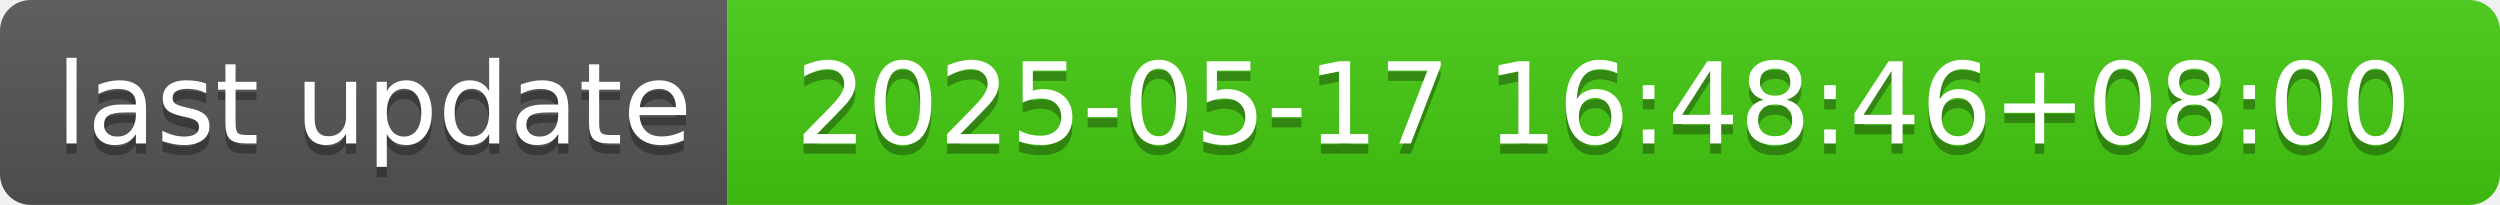
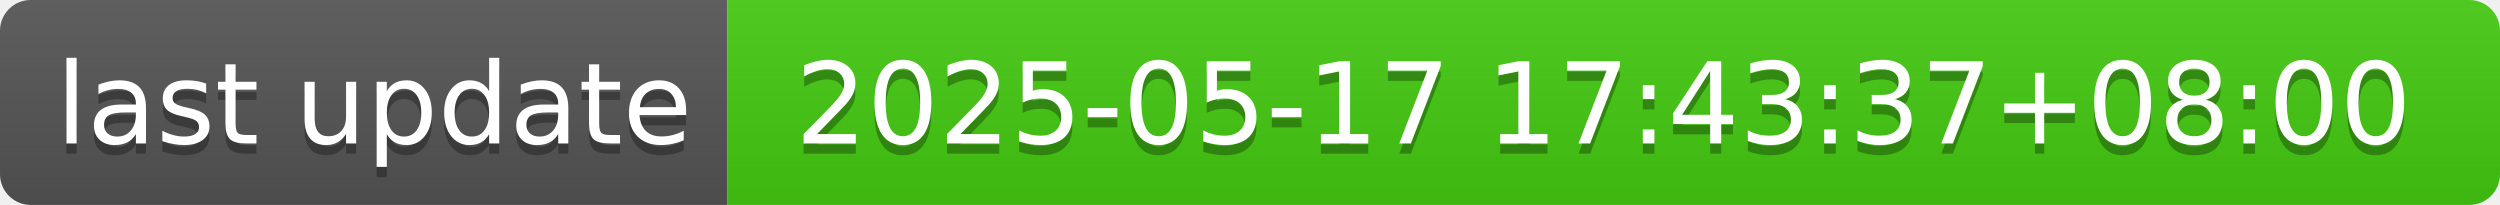
- <svg xmlns="http://www.w3.org/2000/svg" width="244" height="20" role="img" aria-label="last update: 2025-05-17 16:48:46+08:00">
+ <svg xmlns="http://www.w3.org/2000/svg" width="244" height="20" role="img" aria-label="last update: 2025-05-17 17:43:37+08:00">
  <linearGradient id="s" x2="0" y2="100%">
    <stop offset="0" stop-color="#bbb" stop-opacity=".1" />
    <stop offset="1" stop-opacity=".1" />
  </linearGradient>
  <clipPath id="r">
    <rect width="244" height="20" rx="3" fill="#fff" />
  </clipPath>
  <g clip-path="url(#r)">
    <rect width="71" height="20" fill="#555" />
    <rect x="71" width="173" height="20" fill="#4c1" />
    <rect width="244" height="20" fill="url(#s)" />
  </g>
  <g fill="#fff" text-anchor="middle" font-family="Verdana,Geneva,DejaVu Sans,sans-serif" text-rendering="geometricPrecision" font-size="110">
    <text aria-hidden="true" x="365" y="150" fill="#010101" fill-opacity=".3" transform="scale(.1)" textLength="610">last update</text>
    <text x="365" y="140" transform="scale(.1)" fill="#fff" textLength="610">last update</text>
-     <text aria-hidden="true" x="1565" y="150" fill="#010101" fill-opacity=".3" transform="scale(.1)" textLength="1630">2025-05-17 16:48:46+08:00</text>
-     <text x="1565" y="140" transform="scale(.1)" fill="#fff" textLength="1630">2025-05-17 16:48:46+08:00</text>
+     <text aria-hidden="true" x="1565" y="150" fill="#010101" fill-opacity=".3" transform="scale(.1)" textLength="1630">2025-05-17 17:43:37+08:00</text>
+     <text x="1565" y="140" transform="scale(.1)" fill="#fff" textLength="1630">2025-05-17 17:43:37+08:00</text>
  </g>
</svg>
